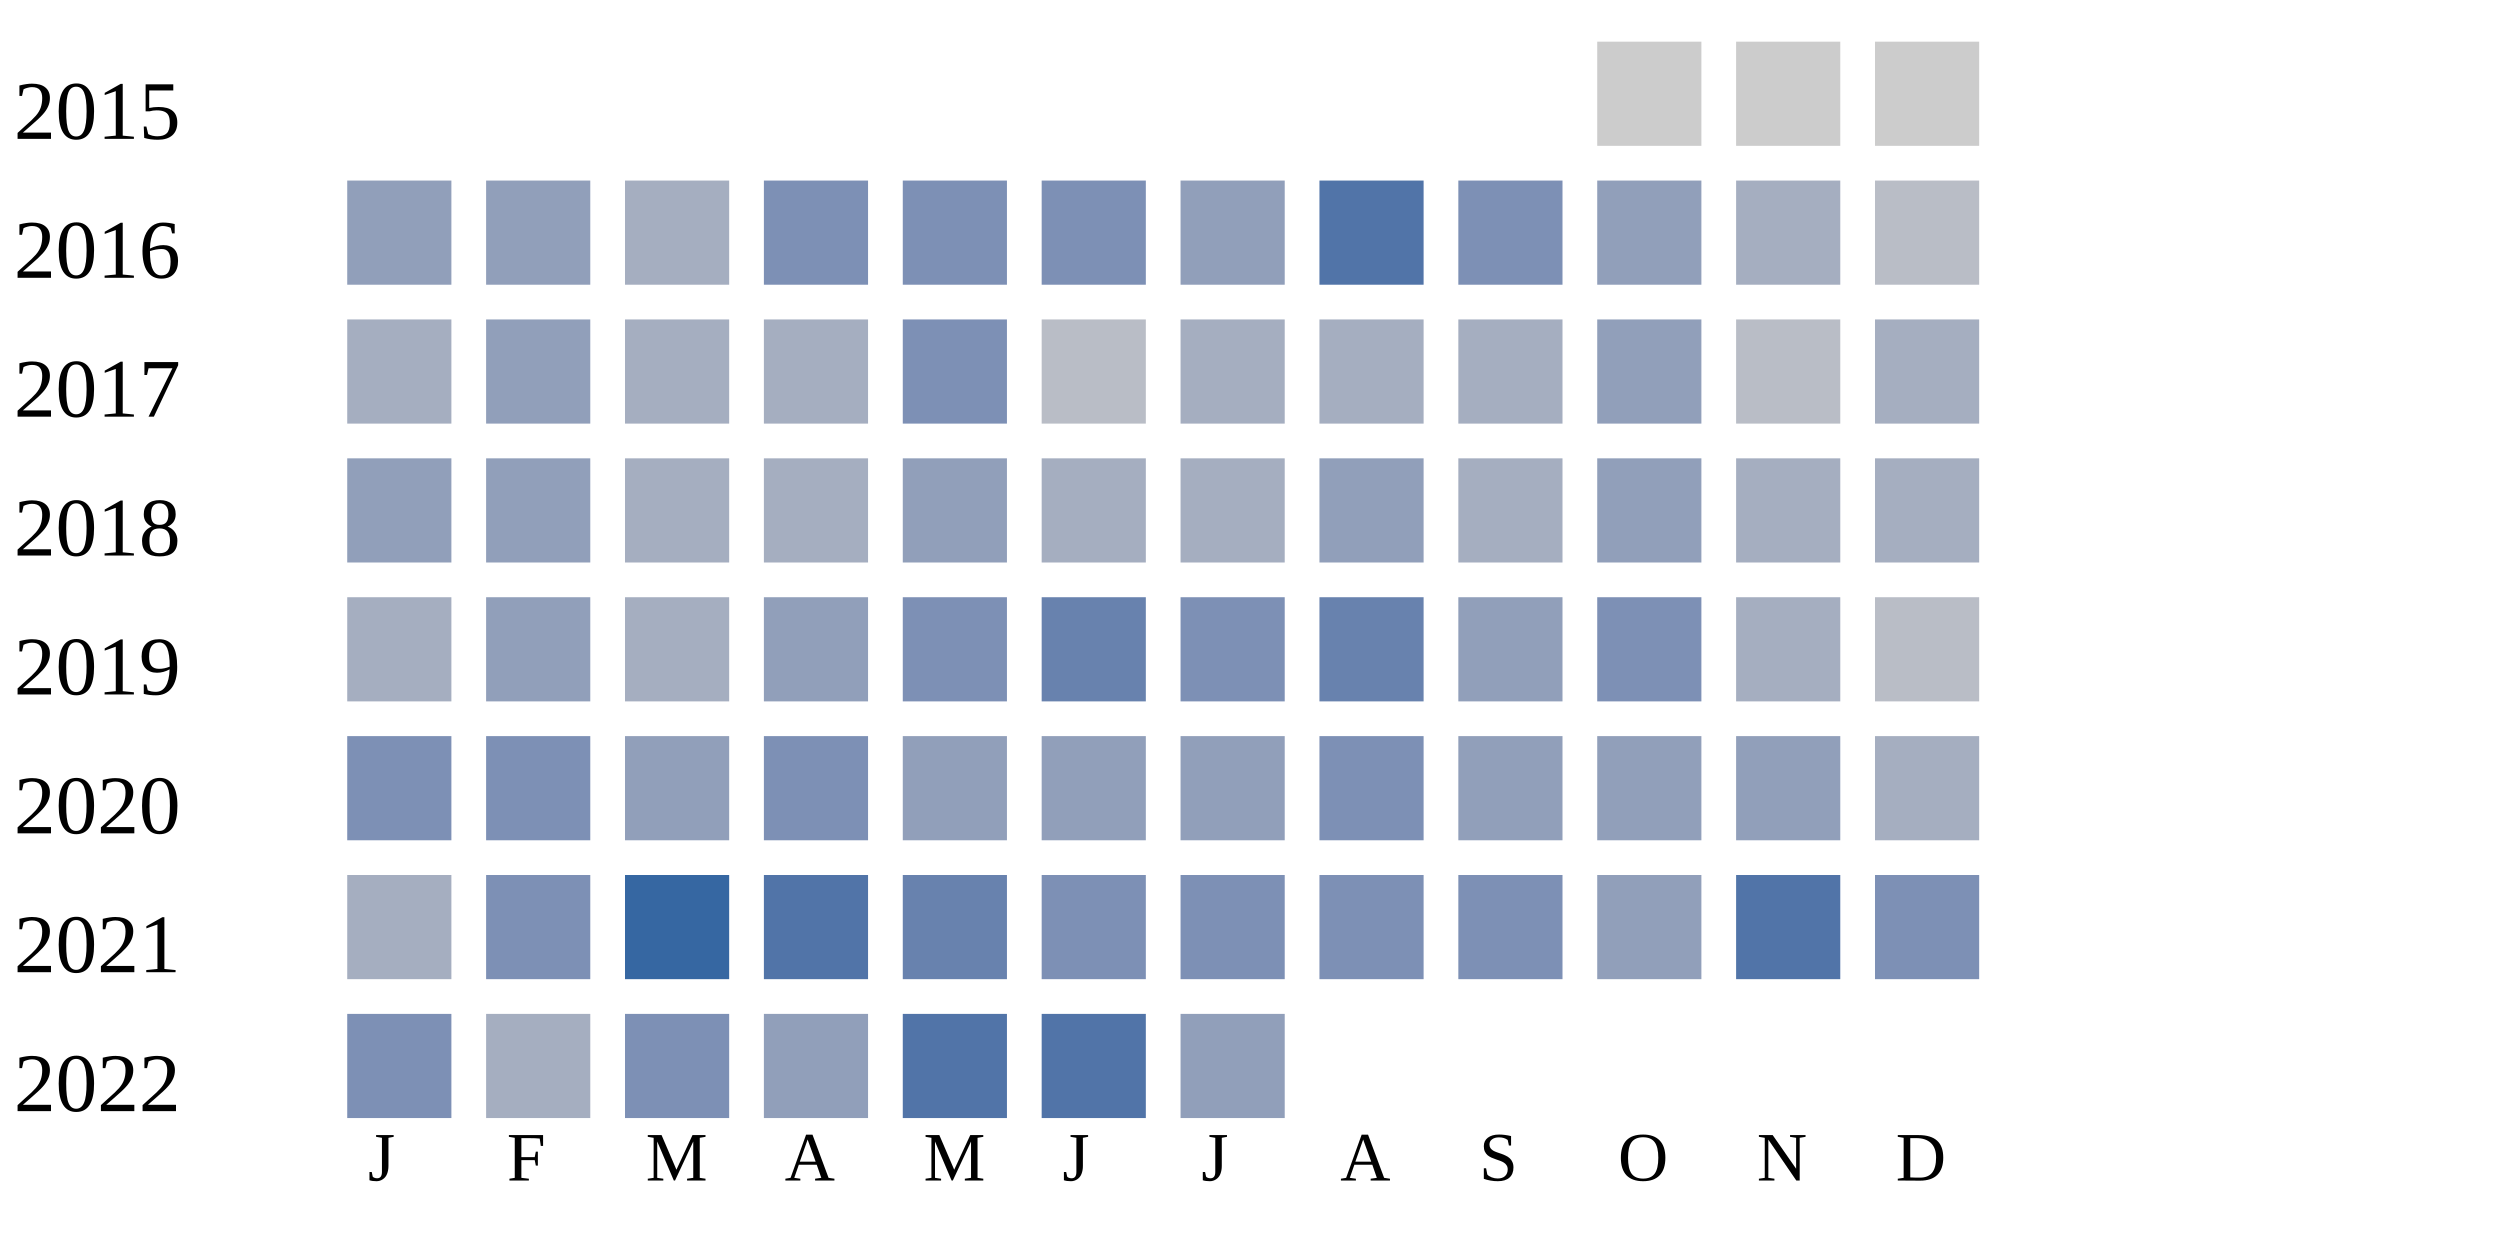
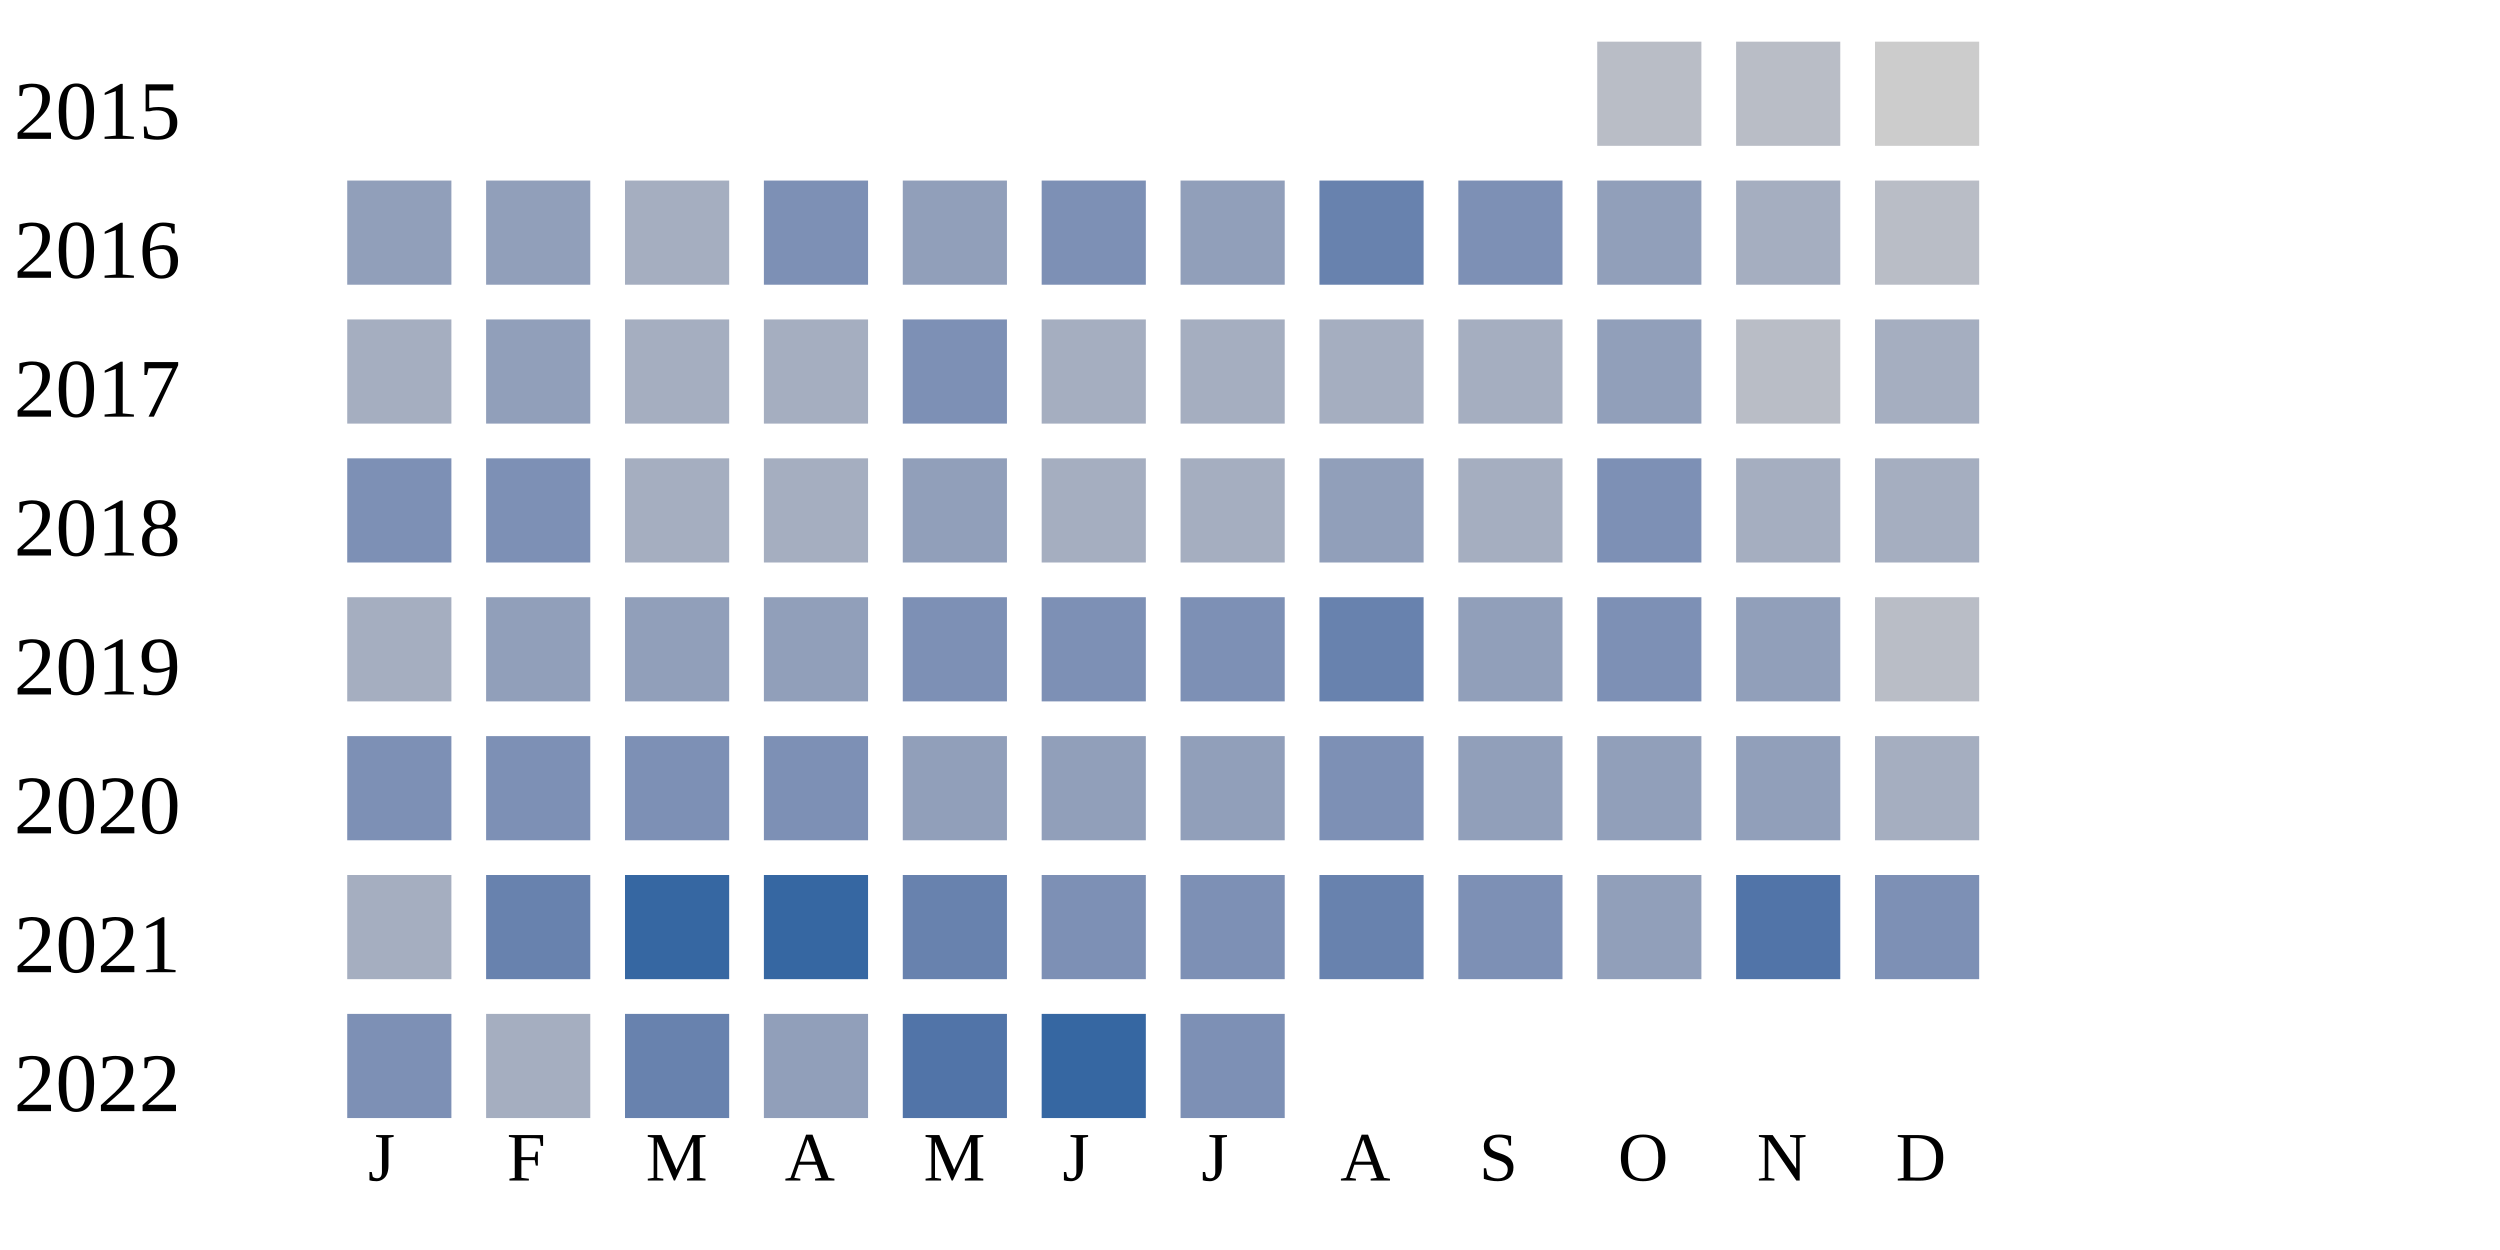
<svg xmlns="http://www.w3.org/2000/svg" width="360" height="180">
  <g transform="translate(0 0)">
    <text x="2" y="20">2015</text>
-     <rect x="230" y="6" width="15" height="15" fill="#cccccc" />
-     <rect x="250" y="6" width="15" height="15" fill="#cccccc" />
+     <rect x="230" y="6" width="15" height="15" fill="#b9bdc6" />
+     <rect x="250" y="6" width="15" height="15" fill="#b9bdc6" />
    <rect x="270" y="6" width="15" height="15" fill="#cccccc" />
  </g>
  <g transform="translate(0 20)">
    <text x="2" y="20">2016</text>
    <rect x="50" y="6" width="15" height="15" fill="#919fba" />
    <rect x="70" y="6" width="15" height="15" fill="#919fba" />
    <rect x="90" y="6" width="15" height="15" fill="#a5aec0" />
    <rect x="110" y="6" width="15" height="15" fill="#7d90b5" />
-     <rect x="130" y="6" width="15" height="15" fill="#7d90b5" />
+     <rect x="130" y="6" width="15" height="15" fill="#919fba" />
    <rect x="150" y="6" width="15" height="15" fill="#7d90b5" />
    <rect x="170" y="6" width="15" height="15" fill="#919fba" />
-     <rect x="190" y="6" width="15" height="15" fill="#5174a8" />
+     <rect x="190" y="6" width="15" height="15" fill="#6882ae" />
    <rect x="210" y="6" width="15" height="15" fill="#7d90b5" />
    <rect x="230" y="6" width="15" height="15" fill="#919fba" />
    <rect x="250" y="6" width="15" height="15" fill="#a5aec0" />
    <rect x="270" y="6" width="15" height="15" fill="#b9bdc6" />
  </g>
  <g transform="translate(0 40)">
    <text x="2" y="20">2017</text>
    <rect x="50" y="6" width="15" height="15" fill="#a5aec0" />
    <rect x="70" y="6" width="15" height="15" fill="#919fba" />
    <rect x="90" y="6" width="15" height="15" fill="#a5aec0" />
    <rect x="110" y="6" width="15" height="15" fill="#a5aec0" />
    <rect x="130" y="6" width="15" height="15" fill="#7d90b5" />
-     <rect x="150" y="6" width="15" height="15" fill="#b9bdc6" />
+     <rect x="150" y="6" width="15" height="15" fill="#a5aec0" />
    <rect x="170" y="6" width="15" height="15" fill="#a5aec0" />
    <rect x="190" y="6" width="15" height="15" fill="#a5aec0" />
    <rect x="210" y="6" width="15" height="15" fill="#a5aec0" />
    <rect x="230" y="6" width="15" height="15" fill="#919fba" />
    <rect x="250" y="6" width="15" height="15" fill="#b9bdc6" />
    <rect x="270" y="6" width="15" height="15" fill="#a5aec0" />
  </g>
  <g transform="translate(0 60)">
    <text x="2" y="20">2018</text>
-     <rect x="50" y="6" width="15" height="15" fill="#919fba" />
-     <rect x="70" y="6" width="15" height="15" fill="#919fba" />
+     <rect x="50" y="6" width="15" height="15" fill="#7d90b5" />
+     <rect x="70" y="6" width="15" height="15" fill="#7d90b5" />
    <rect x="90" y="6" width="15" height="15" fill="#a5aec0" />
    <rect x="110" y="6" width="15" height="15" fill="#a5aec0" />
    <rect x="130" y="6" width="15" height="15" fill="#919fba" />
    <rect x="150" y="6" width="15" height="15" fill="#a5aec0" />
    <rect x="170" y="6" width="15" height="15" fill="#a5aec0" />
    <rect x="190" y="6" width="15" height="15" fill="#919fba" />
    <rect x="210" y="6" width="15" height="15" fill="#a5aec0" />
-     <rect x="230" y="6" width="15" height="15" fill="#919fba" />
+     <rect x="230" y="6" width="15" height="15" fill="#7d90b5" />
    <rect x="250" y="6" width="15" height="15" fill="#a5aec0" />
    <rect x="270" y="6" width="15" height="15" fill="#a5aec0" />
  </g>
  <g transform="translate(0 80)">
    <text x="2" y="20">2019</text>
    <rect x="50" y="6" width="15" height="15" fill="#a5aec0" />
    <rect x="70" y="6" width="15" height="15" fill="#919fba" />
-     <rect x="90" y="6" width="15" height="15" fill="#a5aec0" />
+     <rect x="90" y="6" width="15" height="15" fill="#919fba" />
    <rect x="110" y="6" width="15" height="15" fill="#919fba" />
    <rect x="130" y="6" width="15" height="15" fill="#7d90b5" />
-     <rect x="150" y="6" width="15" height="15" fill="#6882ae" />
+     <rect x="150" y="6" width="15" height="15" fill="#7d90b5" />
    <rect x="170" y="6" width="15" height="15" fill="#7d90b5" />
    <rect x="190" y="6" width="15" height="15" fill="#6882ae" />
    <rect x="210" y="6" width="15" height="15" fill="#919fba" />
    <rect x="230" y="6" width="15" height="15" fill="#7d90b5" />
-     <rect x="250" y="6" width="15" height="15" fill="#a5aec0" />
+     <rect x="250" y="6" width="15" height="15" fill="#919fba" />
    <rect x="270" y="6" width="15" height="15" fill="#b9bdc6" />
  </g>
  <g transform="translate(0 100)">
    <text x="2" y="20">2020</text>
    <rect x="50" y="6" width="15" height="15" fill="#7d90b5" />
    <rect x="70" y="6" width="15" height="15" fill="#7d90b5" />
-     <rect x="90" y="6" width="15" height="15" fill="#919fba" />
+     <rect x="90" y="6" width="15" height="15" fill="#7d90b5" />
    <rect x="110" y="6" width="15" height="15" fill="#7d90b5" />
    <rect x="130" y="6" width="15" height="15" fill="#919fba" />
    <rect x="150" y="6" width="15" height="15" fill="#919fba" />
    <rect x="170" y="6" width="15" height="15" fill="#919fba" />
    <rect x="190" y="6" width="15" height="15" fill="#7d90b5" />
    <rect x="210" y="6" width="15" height="15" fill="#919fba" />
    <rect x="230" y="6" width="15" height="15" fill="#919fba" />
    <rect x="250" y="6" width="15" height="15" fill="#919fba" />
    <rect x="270" y="6" width="15" height="15" fill="#a5aec0" />
  </g>
  <g transform="translate(0 120)">
    <text x="2" y="20">2021</text>
    <rect x="50" y="6" width="15" height="15" fill="#a5aec0" />
-     <rect x="70" y="6" width="15" height="15" fill="#7d90b5" />
+     <rect x="70" y="6" width="15" height="15" fill="#6882ae" />
    <rect x="90" y="6" width="15" height="15" fill="#3667a2" />
-     <rect x="110" y="6" width="15" height="15" fill="#5174a8" />
+     <rect x="110" y="6" width="15" height="15" fill="#3667a2" />
    <rect x="130" y="6" width="15" height="15" fill="#6882ae" />
    <rect x="150" y="6" width="15" height="15" fill="#7d90b5" />
    <rect x="170" y="6" width="15" height="15" fill="#7d90b5" />
-     <rect x="190" y="6" width="15" height="15" fill="#7d90b5" />
+     <rect x="190" y="6" width="15" height="15" fill="#6882ae" />
    <rect x="210" y="6" width="15" height="15" fill="#7d90b5" />
    <rect x="230" y="6" width="15" height="15" fill="#919fba" />
    <rect x="250" y="6" width="15" height="15" fill="#5174a8" />
    <rect x="270" y="6" width="15" height="15" fill="#7d90b5" />
  </g>
  <g transform="translate(0 140)">
    <text x="2" y="20">2022</text>
    <rect x="50" y="6" width="15" height="15" fill="#7d90b5" />
    <rect x="70" y="6" width="15" height="15" fill="#a5aec0" />
-     <rect x="90" y="6" width="15" height="15" fill="#7d90b5" />
+     <rect x="90" y="6" width="15" height="15" fill="#6882ae" />
    <rect x="110" y="6" width="15" height="15" fill="#919fba" />
    <rect x="130" y="6" width="15" height="15" fill="#5174a8" />
-     <rect x="150" y="6" width="15" height="15" fill="#5174a8" />
-     <rect x="170" y="6" width="15" height="15" fill="#919fba" />
+     <rect x="150" y="6" width="15" height="15" fill="#3667a2" />
+     <rect x="170" y="6" width="15" height="15" fill="#7d90b5" />
  </g>
  <text style="font-size: 10px; text-align: center" x="53" y="170">J</text>
  <text style="font-size: 10px; text-align: center" x="73" y="170">F</text>
  <text style="font-size: 10px; text-align: center" x="93" y="170">M</text>
  <text style="font-size: 10px; text-align: center" x="113" y="170">A</text>
  <text style="font-size: 10px; text-align: center" x="133" y="170">M</text>
  <text style="font-size: 10px; text-align: center" x="153" y="170">J</text>
  <text style="font-size: 10px; text-align: center" x="173" y="170">J</text>
  <text style="font-size: 10px; text-align: center" x="193" y="170">A</text>
  <text style="font-size: 10px; text-align: center" x="213" y="170">S</text>
  <text style="font-size: 10px; text-align: center" x="233" y="170">O</text>
  <text style="font-size: 10px; text-align: center" x="253" y="170">N</text>
  <text style="font-size: 10px; text-align: center" x="273" y="170">D</text>
  <text style="font-size: 10px;" x="155" y="189">Less</text>
  <rect fill="#b9bdc6" width="10" height="10" x="180" y="180" />
  <rect fill="#919fba" width="10" height="10" x="195" y="180" />
  <rect fill="#6882ae" width="10" height="10" x="210" y="180" />
  <rect fill="#005a9c" width="10" height="10" x="225" y="180" />
  <text x="240" y="189" style="font-size: 10px;">More</text>
</svg>
